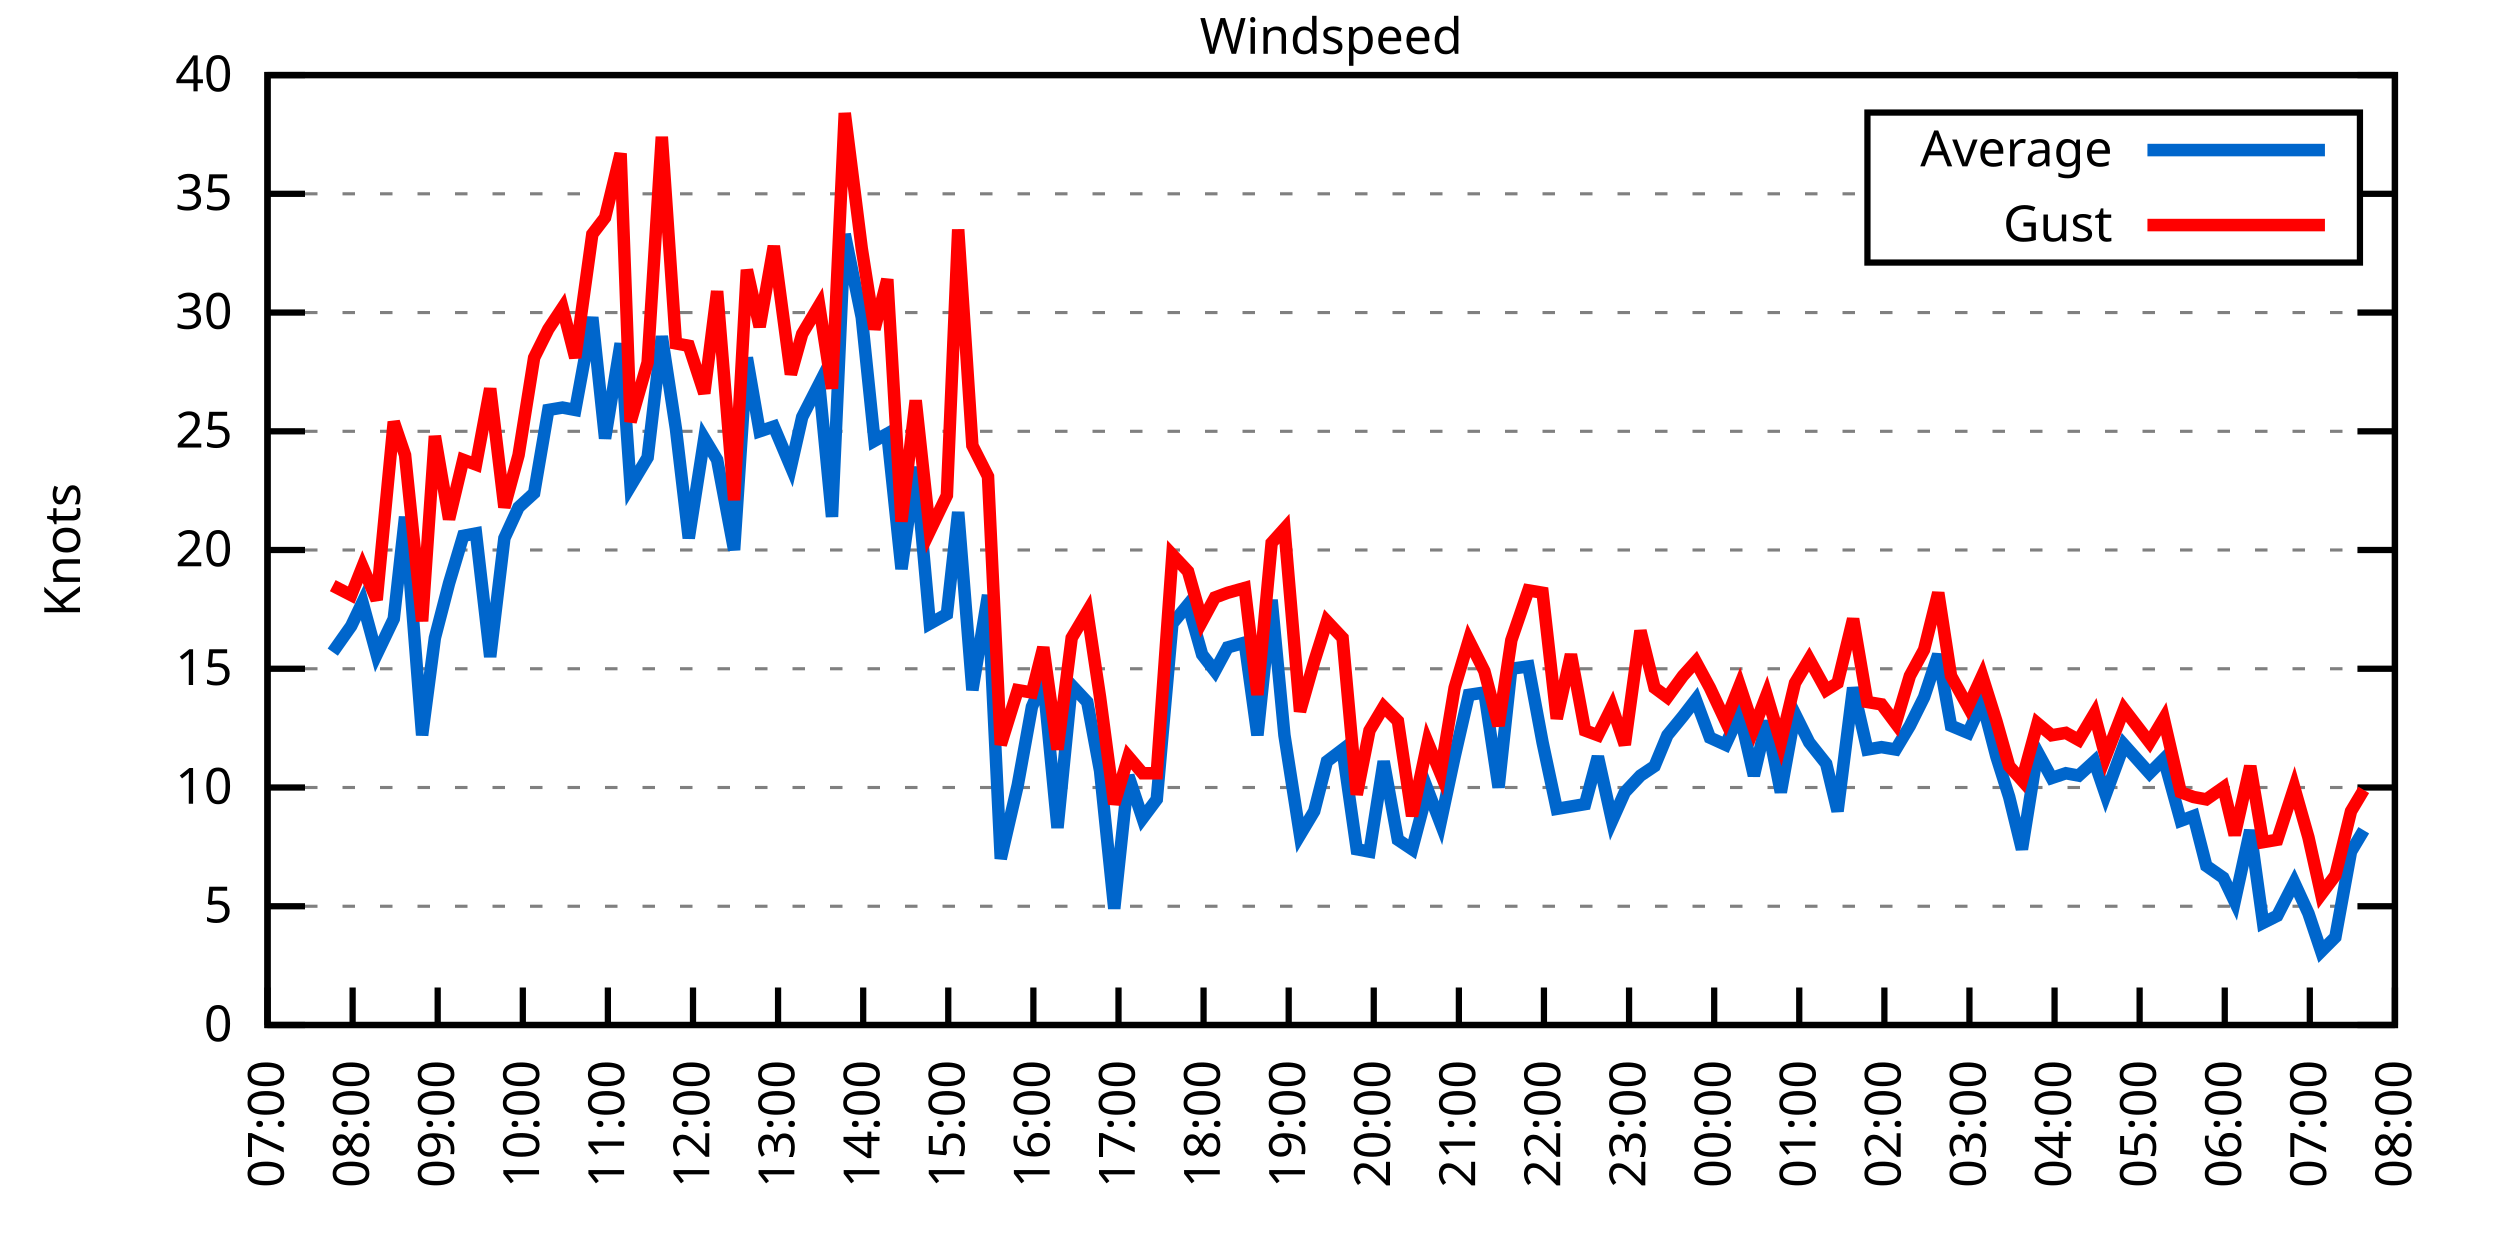
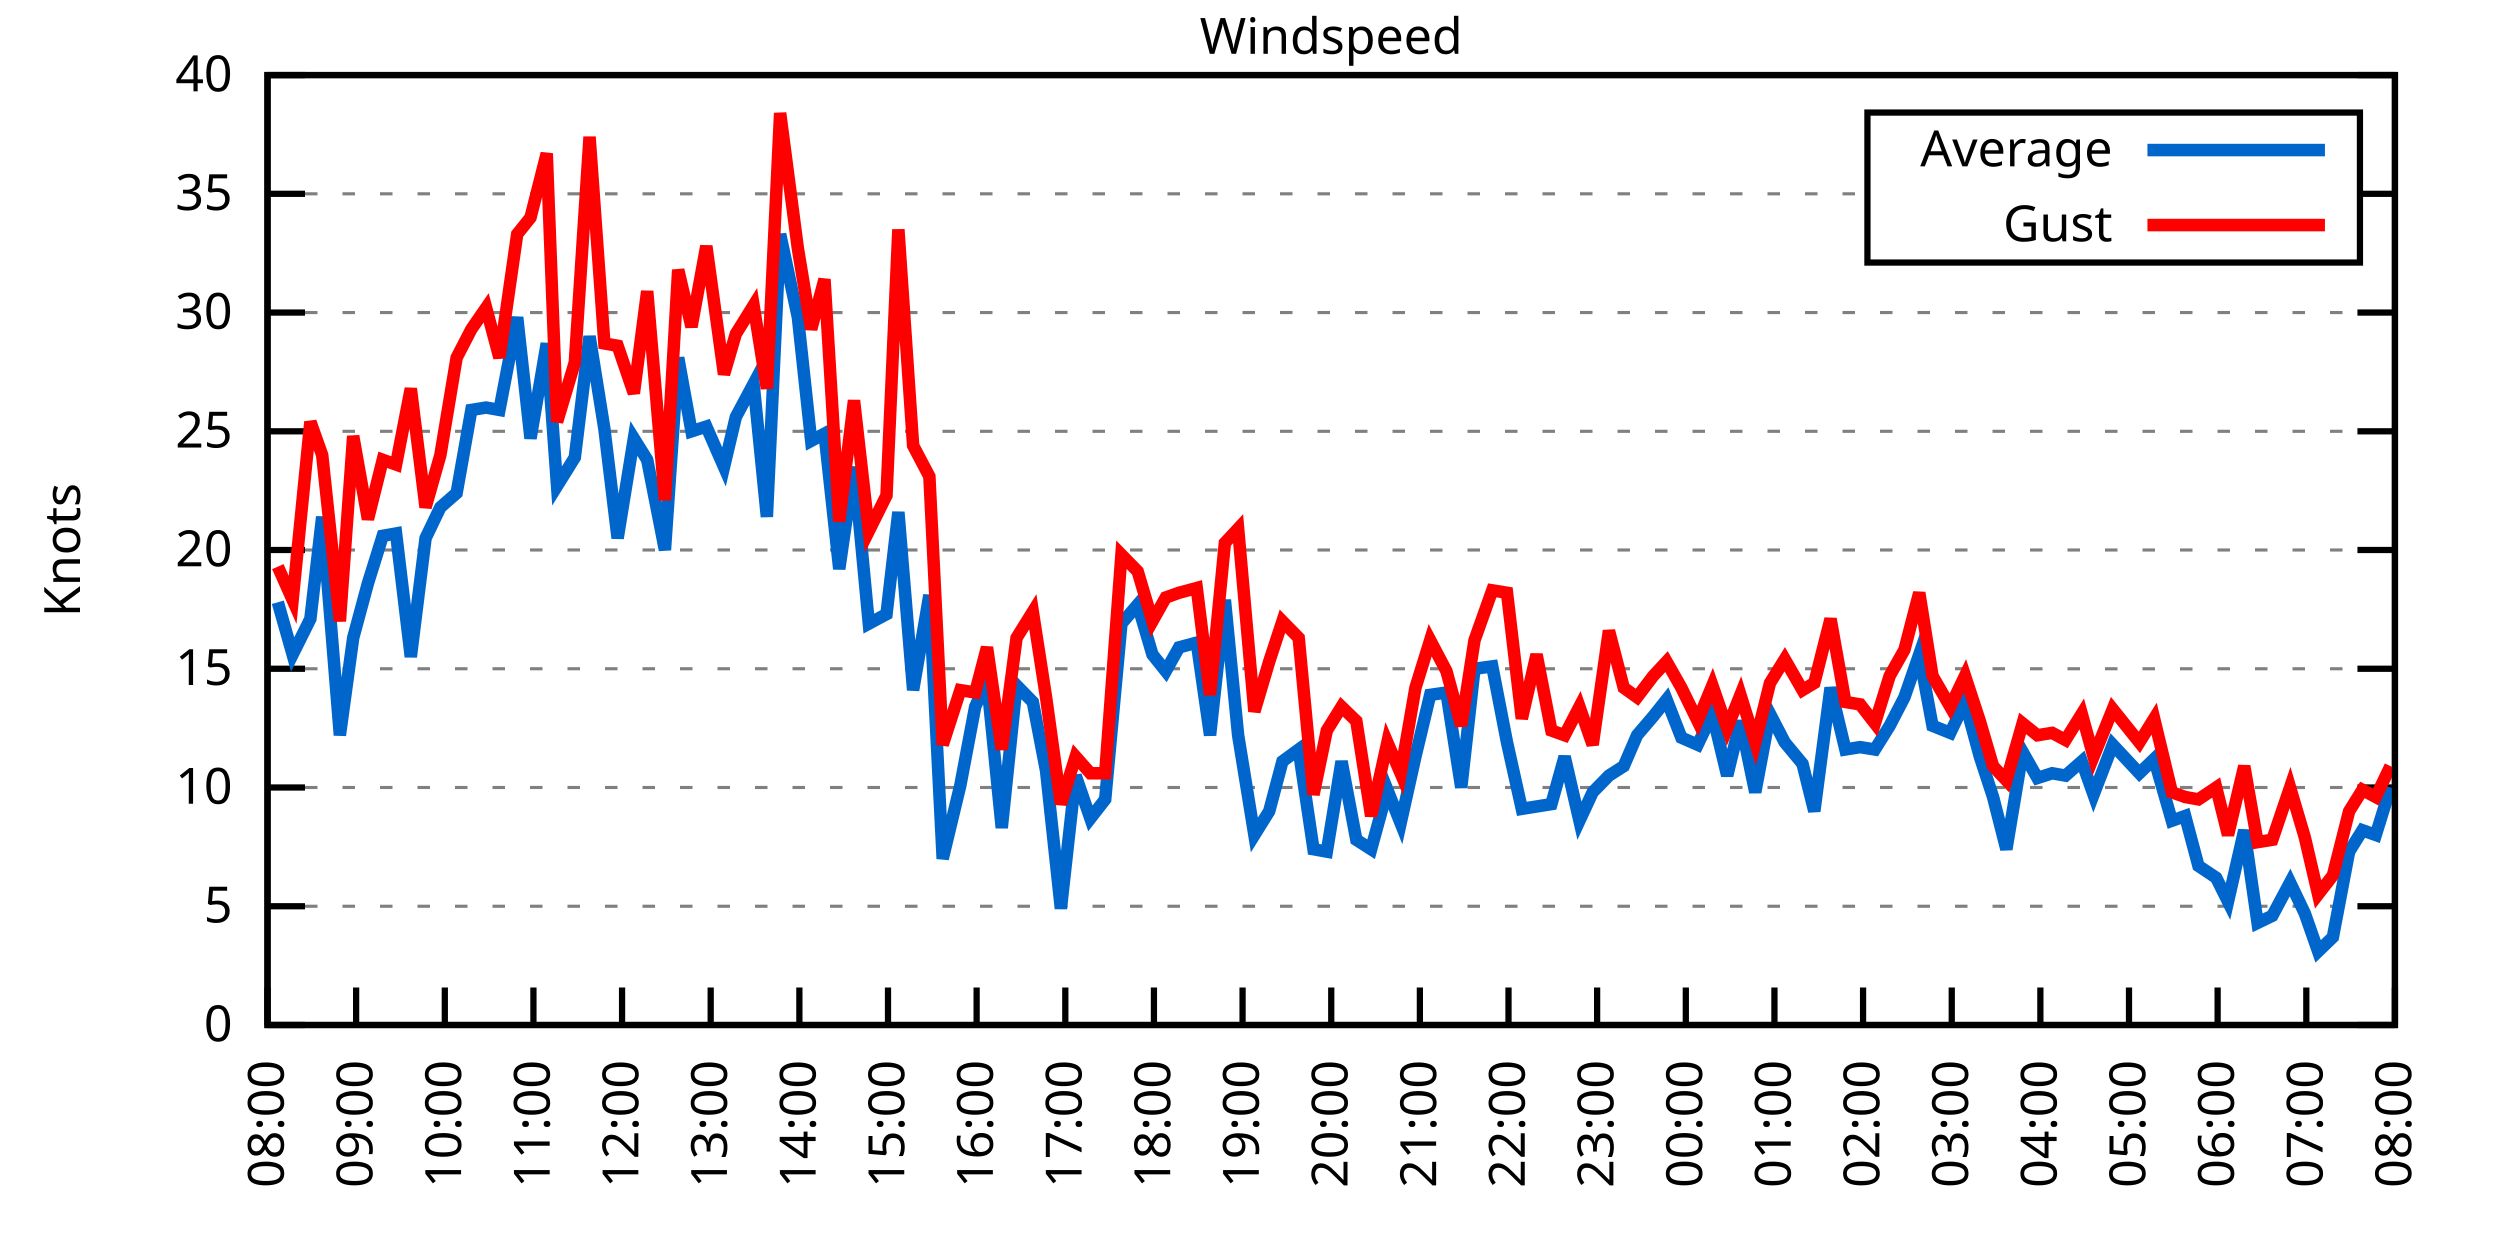
<svg xmlns="http://www.w3.org/2000/svg" xmlns:xlink="http://www.w3.org/1999/xlink" width="400" height="200" viewBox="0 0 400 200">
  <g id="gnuplot_canvas">
    <rect x="0" y="0" width="400" height="200" fill="none" />
    <defs>
      <circle id="gpDot" r="0.5" stroke-width="0.5" stroke="currentColor" />
      <path id="gpPt0" stroke-width="0.333" stroke="currentColor" d="M-1,0 h2 M0,-1 v2" />
      <path id="gpPt1" stroke-width="0.333" stroke="currentColor" d="M-1,-1 L1,1 M1,-1 L-1,1" />
      <path id="gpPt2" stroke-width="0.333" stroke="currentColor" d="M-1,0 L1,0 M0,-1 L0,1 M-1,-1 L1,1 M-1,1 L1,-1" />
      <rect id="gpPt3" stroke-width="0.333" stroke="currentColor" x="-1" y="-1" width="2" height="2" />
      <rect id="gpPt4" stroke-width="0.333" stroke="currentColor" fill="currentColor" x="-1" y="-1" width="2" height="2" />
      <circle id="gpPt5" stroke-width="0.333" stroke="currentColor" cx="0" cy="0" r="1" />
      <use xlink:href="#gpPt5" id="gpPt6" fill="currentColor" stroke="none" />
      <path id="gpPt7" stroke-width="0.333" stroke="currentColor" d="M0,-1.33 L-1.33,0.67 L1.33,0.67 z" />
      <use xlink:href="#gpPt7" id="gpPt8" fill="currentColor" stroke="none" />
      <use xlink:href="#gpPt7" id="gpPt9" stroke="currentColor" transform="rotate(180)" />
      <use xlink:href="#gpPt9" id="gpPt10" fill="currentColor" stroke="none" />
      <use xlink:href="#gpPt3" id="gpPt11" stroke="currentColor" transform="rotate(45)" />
      <use xlink:href="#gpPt11" id="gpPt12" fill="currentColor" stroke="none" />
      <path id="gpPt13" stroke-width="0.333" stroke="currentColor" d="M0,1.330 L1.265,0.411 L0.782,-1.067 L-0.782,-1.076 L-1.265,0.411 z" />
      <use xlink:href="#gpPt13" id="gpPt14" fill="currentColor" stroke="none" />
      <filter id="textbox" filterUnits="objectBoundingBox" x="0" y="0" height="1" width="1">
        <feFlood flood-color="white" flood-opacity="1" result="bgnd" />
        <feComposite in="SourceGraphic" in2="bgnd" operator="atop" />
      </filter>
      <filter id="greybox" filterUnits="objectBoundingBox" x="0" y="0" height="1" width="1">
        <feFlood flood-color="lightgrey" flood-opacity="1" result="grey" />
        <feComposite in="SourceGraphic" in2="grey" operator="atop" />
      </filter>
    </defs>
    <g fill="none" color="white" stroke="currentColor" stroke-width="1.00" stroke-linecap="butt" stroke-linejoin="miter">
</g>
    <g fill="none" color="black" stroke="currentColor" stroke-width="1.00" stroke-linecap="butt" stroke-linejoin="miter">
      <g stroke="none" shape-rendering="crispEdges">
        <polygon fill="rgb(255, 255, 255)" points="42.80,164.00 383.18,164.00 383.18,12.02 42.80,12.02 " />
      </g>
    </g>
    <g fill="none" color="black" stroke="currentColor" stroke-width="1.00" stroke-linecap="butt" stroke-linejoin="miter">
</g>
    <g fill="none" color="black" stroke="black" stroke-width="0.50" stroke-linecap="butt" stroke-linejoin="miter">
</g>
    <g fill="none" color="gray" stroke="currentColor" stroke-width="0.50" stroke-linecap="butt" stroke-linejoin="miter">
      <path stroke="gray" stroke-dasharray="2,4" class="gridline" d="M42.80,164.00 L383.19,164.00  " />
    </g>
    <g fill="none" color="gray" stroke="gray" stroke-width="1.00" stroke-linecap="butt" stroke-linejoin="miter">
</g>
    <g fill="none" color="black" stroke="currentColor" stroke-width="1.00" stroke-linecap="butt" stroke-linejoin="miter">
      <path stroke="black" d="M42.80,164.00 L48.80,164.00 M383.19,164.00 L377.19,164.00  " />
      <g transform="translate(37.20,166.60)" stroke="none" fill="black" font-family="Sans" font-size="8.00" text-anchor="end">
        <text>
          <tspan font-family="Sans"> 0</tspan>
        </text>
      </g>
    </g>
    <g fill="none" color="black" stroke="currentColor" stroke-width="1.00" stroke-linecap="butt" stroke-linejoin="miter">
</g>
    <g fill="none" color="black" stroke="black" stroke-width="0.50" stroke-linecap="butt" stroke-linejoin="miter">
</g>
    <g fill="none" color="gray" stroke="currentColor" stroke-width="0.50" stroke-linecap="butt" stroke-linejoin="miter">
      <path stroke="gray" stroke-dasharray="2,4" class="gridline" d="M42.80,145.00 L383.19,145.00  " />
    </g>
    <g fill="none" color="gray" stroke="gray" stroke-width="1.00" stroke-linecap="butt" stroke-linejoin="miter">
</g>
    <g fill="none" color="black" stroke="currentColor" stroke-width="1.00" stroke-linecap="butt" stroke-linejoin="miter">
      <path stroke="black" d="M42.80,145.00 L48.80,145.00 M383.19,145.00 L377.19,145.00  " />
      <g transform="translate(37.20,147.60)" stroke="none" fill="black" font-family="Sans" font-size="8.00" text-anchor="end">
        <text>
          <tspan font-family="Sans"> 5</tspan>
        </text>
      </g>
    </g>
    <g fill="none" color="black" stroke="currentColor" stroke-width="1.00" stroke-linecap="butt" stroke-linejoin="miter">
</g>
    <g fill="none" color="black" stroke="black" stroke-width="0.50" stroke-linecap="butt" stroke-linejoin="miter">
</g>
    <g fill="none" color="gray" stroke="currentColor" stroke-width="0.50" stroke-linecap="butt" stroke-linejoin="miter">
      <path stroke="gray" stroke-dasharray="2,4" class="gridline" d="M42.80,126.00 L383.19,126.00  " />
    </g>
    <g fill="none" color="gray" stroke="gray" stroke-width="1.00" stroke-linecap="butt" stroke-linejoin="miter">
</g>
    <g fill="none" color="black" stroke="currentColor" stroke-width="1.00" stroke-linecap="butt" stroke-linejoin="miter">
      <path stroke="black" d="M42.80,126.00 L48.80,126.00 M383.19,126.00 L377.19,126.00  " />
      <g transform="translate(37.20,128.60)" stroke="none" fill="black" font-family="Sans" font-size="8.00" text-anchor="end">
        <text>
          <tspan font-family="Sans"> 10</tspan>
        </text>
      </g>
    </g>
    <g fill="none" color="black" stroke="currentColor" stroke-width="1.00" stroke-linecap="butt" stroke-linejoin="miter">
</g>
    <g fill="none" color="black" stroke="black" stroke-width="0.50" stroke-linecap="butt" stroke-linejoin="miter">
</g>
    <g fill="none" color="gray" stroke="currentColor" stroke-width="0.50" stroke-linecap="butt" stroke-linejoin="miter">
      <path stroke="gray" stroke-dasharray="2,4" class="gridline" d="M42.80,107.00 L383.19,107.00  " />
    </g>
    <g fill="none" color="gray" stroke="gray" stroke-width="1.00" stroke-linecap="butt" stroke-linejoin="miter">
</g>
    <g fill="none" color="black" stroke="currentColor" stroke-width="1.00" stroke-linecap="butt" stroke-linejoin="miter">
      <path stroke="black" d="M42.80,107.00 L48.80,107.00 M383.19,107.00 L377.19,107.00  " />
      <g transform="translate(37.20,109.60)" stroke="none" fill="black" font-family="Sans" font-size="8.00" text-anchor="end">
        <text>
          <tspan font-family="Sans"> 15</tspan>
        </text>
      </g>
    </g>
    <g fill="none" color="black" stroke="currentColor" stroke-width="1.00" stroke-linecap="butt" stroke-linejoin="miter">
</g>
    <g fill="none" color="black" stroke="black" stroke-width="0.50" stroke-linecap="butt" stroke-linejoin="miter">
</g>
    <g fill="none" color="gray" stroke="currentColor" stroke-width="0.50" stroke-linecap="butt" stroke-linejoin="miter">
      <path stroke="gray" stroke-dasharray="2,4" class="gridline" d="M42.80,88.00 L383.19,88.00  " />
    </g>
    <g fill="none" color="gray" stroke="gray" stroke-width="1.00" stroke-linecap="butt" stroke-linejoin="miter">
</g>
    <g fill="none" color="black" stroke="currentColor" stroke-width="1.00" stroke-linecap="butt" stroke-linejoin="miter">
      <path stroke="black" d="M42.80,88.00 L48.80,88.00 M383.19,88.00 L377.19,88.00  " />
      <g transform="translate(37.20,90.60)" stroke="none" fill="black" font-family="Sans" font-size="8.00" text-anchor="end">
        <text>
          <tspan font-family="Sans"> 20</tspan>
        </text>
      </g>
    </g>
    <g fill="none" color="black" stroke="currentColor" stroke-width="1.00" stroke-linecap="butt" stroke-linejoin="miter">
</g>
    <g fill="none" color="black" stroke="black" stroke-width="0.50" stroke-linecap="butt" stroke-linejoin="miter">
</g>
    <g fill="none" color="gray" stroke="currentColor" stroke-width="0.50" stroke-linecap="butt" stroke-linejoin="miter">
      <path stroke="gray" stroke-dasharray="2,4" class="gridline" d="M42.80,69.01 L383.19,69.01  " />
    </g>
    <g fill="none" color="gray" stroke="gray" stroke-width="1.00" stroke-linecap="butt" stroke-linejoin="miter">
</g>
    <g fill="none" color="black" stroke="currentColor" stroke-width="1.00" stroke-linecap="butt" stroke-linejoin="miter">
      <path stroke="black" d="M42.80,69.01 L48.80,69.01 M383.19,69.01 L377.19,69.01  " />
      <g transform="translate(37.20,71.61)" stroke="none" fill="black" font-family="Sans" font-size="8.00" text-anchor="end">
        <text>
          <tspan font-family="Sans"> 25</tspan>
        </text>
      </g>
    </g>
    <g fill="none" color="black" stroke="currentColor" stroke-width="1.00" stroke-linecap="butt" stroke-linejoin="miter">
</g>
    <g fill="none" color="black" stroke="black" stroke-width="0.50" stroke-linecap="butt" stroke-linejoin="miter">
</g>
    <g fill="none" color="gray" stroke="currentColor" stroke-width="0.50" stroke-linecap="butt" stroke-linejoin="miter">
      <path stroke="gray" stroke-dasharray="2,4" class="gridline" d="M42.80,50.01 L383.19,50.01  " />
    </g>
    <g fill="none" color="gray" stroke="gray" stroke-width="1.00" stroke-linecap="butt" stroke-linejoin="miter">
</g>
    <g fill="none" color="black" stroke="currentColor" stroke-width="1.00" stroke-linecap="butt" stroke-linejoin="miter">
      <path stroke="black" d="M42.80,50.01 L48.80,50.01 M383.19,50.01 L377.19,50.01  " />
      <g transform="translate(37.20,52.61)" stroke="none" fill="black" font-family="Sans" font-size="8.00" text-anchor="end">
        <text>
          <tspan font-family="Sans"> 30</tspan>
        </text>
      </g>
    </g>
    <g fill="none" color="black" stroke="currentColor" stroke-width="1.00" stroke-linecap="butt" stroke-linejoin="miter">
</g>
    <g fill="none" color="black" stroke="black" stroke-width="0.50" stroke-linecap="butt" stroke-linejoin="miter">
</g>
    <g fill="none" color="gray" stroke="currentColor" stroke-width="0.50" stroke-linecap="butt" stroke-linejoin="miter">
      <path stroke="gray" stroke-dasharray="2,4" class="gridline" d="M42.80,31.01 L298.79,31.01 M377.59,31.01 L383.19,31.01  " />
    </g>
    <g fill="none" color="gray" stroke="gray" stroke-width="1.00" stroke-linecap="butt" stroke-linejoin="miter">
</g>
    <g fill="none" color="black" stroke="currentColor" stroke-width="1.00" stroke-linecap="butt" stroke-linejoin="miter">
      <path stroke="black" d="M42.80,31.01 L48.80,31.01 M383.19,31.01 L377.19,31.01  " />
      <g transform="translate(37.20,33.61)" stroke="none" fill="black" font-family="Sans" font-size="8.00" text-anchor="end">
        <text>
          <tspan font-family="Sans"> 35</tspan>
        </text>
      </g>
    </g>
    <g fill="none" color="black" stroke="currentColor" stroke-width="1.00" stroke-linecap="butt" stroke-linejoin="miter">
</g>
    <g fill="none" color="black" stroke="black" stroke-width="0.50" stroke-linecap="butt" stroke-linejoin="miter">
</g>
    <g fill="none" color="gray" stroke="currentColor" stroke-width="0.50" stroke-linecap="butt" stroke-linejoin="miter">
      <path stroke="gray" stroke-dasharray="2,4" class="gridline" d="M42.80,12.01 L383.19,12.01  " />
    </g>
    <g fill="none" color="gray" stroke="gray" stroke-width="1.00" stroke-linecap="butt" stroke-linejoin="miter">
</g>
    <g fill="none" color="black" stroke="currentColor" stroke-width="1.00" stroke-linecap="butt" stroke-linejoin="miter">
      <path stroke="black" d="M42.80,12.01 L48.80,12.01 M383.19,12.01 L377.19,12.01  " />
      <g transform="translate(37.20,14.61)" stroke="none" fill="black" font-family="Sans" font-size="8.00" text-anchor="end">
        <text>
          <tspan font-family="Sans"> 40</tspan>
        </text>
      </g>
    </g>
    <g fill="none" color="black" stroke="currentColor" stroke-width="1.00" stroke-linecap="butt" stroke-linejoin="miter">
      <path stroke="black" d="M42.80,164.00 L42.80,158.00  " />
      <g transform="translate(45.40,169.60) rotate(270.00)" stroke="none" fill="black" font-family="Sans" font-size="8.00" text-anchor="end">
        <text>
-           <tspan font-family="Sans">07:00</tspan>
-         </text>
-       </g>
-     </g>
-     <g fill="none" color="black" stroke="currentColor" stroke-width="1.00" stroke-linecap="butt" stroke-linejoin="miter">
-       <path stroke="black" d="M56.42,164.00 L56.42,158.00  " />
-       <g transform="translate(59.02,169.60) rotate(270.00)" stroke="none" fill="black" font-family="Sans" font-size="8.00" text-anchor="end">
-         <text>
          <tspan font-family="Sans">08:00</tspan>
        </text>
      </g>
    </g>
    <g fill="none" color="black" stroke="currentColor" stroke-width="1.00" stroke-linecap="butt" stroke-linejoin="miter">
-       <path stroke="black" d="M70.03,164.00 L70.03,158.00  " />
-       <g transform="translate(72.63,169.60) rotate(270.00)" stroke="none" fill="black" font-family="Sans" font-size="8.00" text-anchor="end">
+       <path stroke="black" d="M56.98,164.00 L56.98,158.00  " />
+       <g transform="translate(59.58,169.60) rotate(270.00)" stroke="none" fill="black" font-family="Sans" font-size="8.00" text-anchor="end">
        <text>
          <tspan font-family="Sans">09:00</tspan>
        </text>
      </g>
    </g>
    <g fill="none" color="black" stroke="currentColor" stroke-width="1.00" stroke-linecap="butt" stroke-linejoin="miter">
-       <path stroke="black" d="M83.65,164.00 L83.65,158.00  " />
-       <g transform="translate(86.25,169.60) rotate(270.00)" stroke="none" fill="black" font-family="Sans" font-size="8.00" text-anchor="end">
+       <path stroke="black" d="M71.17,164.00 L71.17,158.00  " />
+       <g transform="translate(73.77,169.60) rotate(270.00)" stroke="none" fill="black" font-family="Sans" font-size="8.00" text-anchor="end">
        <text>
          <tspan font-family="Sans">10:00</tspan>
        </text>
      </g>
    </g>
    <g fill="none" color="black" stroke="currentColor" stroke-width="1.00" stroke-linecap="butt" stroke-linejoin="miter">
-       <path stroke="black" d="M97.26,164.00 L97.26,158.00  " />
-       <g transform="translate(99.86,169.60) rotate(270.00)" stroke="none" fill="black" font-family="Sans" font-size="8.00" text-anchor="end">
+       <path stroke="black" d="M85.35,164.00 L85.35,158.00  " />
+       <g transform="translate(87.95,169.60) rotate(270.00)" stroke="none" fill="black" font-family="Sans" font-size="8.00" text-anchor="end">
        <text>
          <tspan font-family="Sans">11:00</tspan>
        </text>
      </g>
    </g>
    <g fill="none" color="black" stroke="currentColor" stroke-width="1.00" stroke-linecap="butt" stroke-linejoin="miter">
-       <path stroke="black" d="M110.88,164.00 L110.88,158.00  " />
-       <g transform="translate(113.48,169.60) rotate(270.00)" stroke="none" fill="black" font-family="Sans" font-size="8.00" text-anchor="end">
+       <path stroke="black" d="M99.53,164.00 L99.53,158.00  " />
+       <g transform="translate(102.13,169.60) rotate(270.00)" stroke="none" fill="black" font-family="Sans" font-size="8.00" text-anchor="end">
        <text>
          <tspan font-family="Sans">12:00</tspan>
        </text>
      </g>
    </g>
    <g fill="none" color="black" stroke="currentColor" stroke-width="1.00" stroke-linecap="butt" stroke-linejoin="miter">
-       <path stroke="black" d="M124.49,164.00 L124.49,158.00  " />
-       <g transform="translate(127.09,169.60) rotate(270.00)" stroke="none" fill="black" font-family="Sans" font-size="8.00" text-anchor="end">
+       <path stroke="black" d="M113.71,164.00 L113.71,158.00  " />
+       <g transform="translate(116.31,169.60) rotate(270.00)" stroke="none" fill="black" font-family="Sans" font-size="8.00" text-anchor="end">
        <text>
          <tspan font-family="Sans">13:00</tspan>
        </text>
      </g>
    </g>
    <g fill="none" color="black" stroke="currentColor" stroke-width="1.00" stroke-linecap="butt" stroke-linejoin="miter">
-       <path stroke="black" d="M138.11,164.00 L138.11,158.00  " />
-       <g transform="translate(140.71,169.60) rotate(270.00)" stroke="none" fill="black" font-family="Sans" font-size="8.00" text-anchor="end">
+       <path stroke="black" d="M127.90,164.00 L127.90,158.00  " />
+       <g transform="translate(130.50,169.60) rotate(270.00)" stroke="none" fill="black" font-family="Sans" font-size="8.00" text-anchor="end">
        <text>
          <tspan font-family="Sans">14:00</tspan>
        </text>
      </g>
    </g>
    <g fill="none" color="black" stroke="currentColor" stroke-width="1.00" stroke-linecap="butt" stroke-linejoin="miter">
-       <path stroke="black" d="M151.72,164.00 L151.72,158.00  " />
-       <g transform="translate(154.32,169.60) rotate(270.00)" stroke="none" fill="black" font-family="Sans" font-size="8.00" text-anchor="end">
+       <path stroke="black" d="M142.08,164.00 L142.08,158.00  " />
+       <g transform="translate(144.68,169.60) rotate(270.00)" stroke="none" fill="black" font-family="Sans" font-size="8.00" text-anchor="end">
        <text>
          <tspan font-family="Sans">15:00</tspan>
        </text>
      </g>
    </g>
    <g fill="none" color="black" stroke="currentColor" stroke-width="1.00" stroke-linecap="butt" stroke-linejoin="miter">
-       <path stroke="black" d="M165.34,164.00 L165.34,158.00  " />
-       <g transform="translate(167.94,169.60) rotate(270.00)" stroke="none" fill="black" font-family="Sans" font-size="8.00" text-anchor="end">
+       <path stroke="black" d="M156.26,164.00 L156.26,158.00  " />
+       <g transform="translate(158.86,169.60) rotate(270.00)" stroke="none" fill="black" font-family="Sans" font-size="8.00" text-anchor="end">
        <text>
          <tspan font-family="Sans">16:00</tspan>
        </text>
      </g>
    </g>
    <g fill="none" color="black" stroke="currentColor" stroke-width="1.00" stroke-linecap="butt" stroke-linejoin="miter">
-       <path stroke="black" d="M178.96,164.00 L178.96,158.00  " />
-       <g transform="translate(181.56,169.60) rotate(270.00)" stroke="none" fill="black" font-family="Sans" font-size="8.00" text-anchor="end">
+       <path stroke="black" d="M170.45,164.00 L170.45,158.00  " />
+       <g transform="translate(173.05,169.60) rotate(270.00)" stroke="none" fill="black" font-family="Sans" font-size="8.00" text-anchor="end">
        <text>
          <tspan font-family="Sans">17:00</tspan>
        </text>
      </g>
    </g>
    <g fill="none" color="black" stroke="currentColor" stroke-width="1.00" stroke-linecap="butt" stroke-linejoin="miter">
-       <path stroke="black" d="M192.57,164.00 L192.57,158.00  " />
-       <g transform="translate(195.17,169.60) rotate(270.00)" stroke="none" fill="black" font-family="Sans" font-size="8.00" text-anchor="end">
+       <path stroke="black" d="M184.63,164.00 L184.63,158.00  " />
+       <g transform="translate(187.23,169.60) rotate(270.00)" stroke="none" fill="black" font-family="Sans" font-size="8.00" text-anchor="end">
        <text>
          <tspan font-family="Sans">18:00</tspan>
        </text>
      </g>
    </g>
    <g fill="none" color="black" stroke="currentColor" stroke-width="1.00" stroke-linecap="butt" stroke-linejoin="miter">
-       <path stroke="black" d="M206.19,164.00 L206.19,158.00  " />
-       <g transform="translate(208.79,169.60) rotate(270.00)" stroke="none" fill="black" font-family="Sans" font-size="8.00" text-anchor="end">
+       <path stroke="black" d="M198.81,164.00 L198.81,158.00  " />
+       <g transform="translate(201.41,169.60) rotate(270.00)" stroke="none" fill="black" font-family="Sans" font-size="8.00" text-anchor="end">
        <text>
          <tspan font-family="Sans">19:00</tspan>
        </text>
      </g>
    </g>
    <g fill="none" color="black" stroke="currentColor" stroke-width="1.00" stroke-linecap="butt" stroke-linejoin="miter">
-       <path stroke="black" d="M219.80,164.00 L219.80,158.00  " />
-       <g transform="translate(222.40,169.60) rotate(270.00)" stroke="none" fill="black" font-family="Sans" font-size="8.00" text-anchor="end">
+       <path stroke="black" d="M213.00,164.00 L213.00,158.00  " />
+       <g transform="translate(215.60,169.60) rotate(270.00)" stroke="none" fill="black" font-family="Sans" font-size="8.00" text-anchor="end">
        <text>
          <tspan font-family="Sans">20:00</tspan>
        </text>
      </g>
    </g>
    <g fill="none" color="black" stroke="currentColor" stroke-width="1.00" stroke-linecap="butt" stroke-linejoin="miter">
-       <path stroke="black" d="M233.42,164.00 L233.42,158.00  " />
-       <g transform="translate(236.02,169.60) rotate(270.00)" stroke="none" fill="black" font-family="Sans" font-size="8.00" text-anchor="end">
+       <path stroke="black" d="M227.18,164.00 L227.18,158.00  " />
+       <g transform="translate(229.78,169.60) rotate(270.00)" stroke="none" fill="black" font-family="Sans" font-size="8.00" text-anchor="end">
        <text>
          <tspan font-family="Sans">21:00</tspan>
        </text>
      </g>
    </g>
    <g fill="none" color="black" stroke="currentColor" stroke-width="1.00" stroke-linecap="butt" stroke-linejoin="miter">
-       <path stroke="black" d="M247.03,164.00 L247.03,158.00  " />
-       <g transform="translate(249.63,169.60) rotate(270.00)" stroke="none" fill="black" font-family="Sans" font-size="8.00" text-anchor="end">
+       <path stroke="black" d="M241.36,164.00 L241.36,158.00  " />
+       <g transform="translate(243.96,169.60) rotate(270.00)" stroke="none" fill="black" font-family="Sans" font-size="8.00" text-anchor="end">
        <text>
          <tspan font-family="Sans">22:00</tspan>
        </text>
      </g>
    </g>
    <g fill="none" color="black" stroke="currentColor" stroke-width="1.00" stroke-linecap="butt" stroke-linejoin="miter">
-       <path stroke="black" d="M260.65,164.00 L260.65,158.00  " />
-       <g transform="translate(263.25,169.60) rotate(270.00)" stroke="none" fill="black" font-family="Sans" font-size="8.00" text-anchor="end">
+       <path stroke="black" d="M255.54,164.00 L255.54,158.00  " />
+       <g transform="translate(258.14,169.60) rotate(270.00)" stroke="none" fill="black" font-family="Sans" font-size="8.00" text-anchor="end">
        <text>
          <tspan font-family="Sans">23:00</tspan>
        </text>
      </g>
    </g>
    <g fill="none" color="black" stroke="currentColor" stroke-width="1.00" stroke-linecap="butt" stroke-linejoin="miter">
-       <path stroke="black" d="M274.27,164.00 L274.27,158.00  " />
-       <g transform="translate(276.87,169.60) rotate(270.00)" stroke="none" fill="black" font-family="Sans" font-size="8.00" text-anchor="end">
+       <path stroke="black" d="M269.73,164.00 L269.73,158.00  " />
+       <g transform="translate(272.33,169.60) rotate(270.00)" stroke="none" fill="black" font-family="Sans" font-size="8.00" text-anchor="end">
        <text>
          <tspan font-family="Sans">00:00</tspan>
        </text>
      </g>
    </g>
    <g fill="none" color="black" stroke="currentColor" stroke-width="1.00" stroke-linecap="butt" stroke-linejoin="miter">
-       <path stroke="black" d="M287.88,164.00 L287.88,158.00  " />
-       <g transform="translate(290.48,169.60) rotate(270.00)" stroke="none" fill="black" font-family="Sans" font-size="8.00" text-anchor="end">
+       <path stroke="black" d="M283.91,164.00 L283.91,158.00  " />
+       <g transform="translate(286.51,169.60) rotate(270.00)" stroke="none" fill="black" font-family="Sans" font-size="8.00" text-anchor="end">
        <text>
          <tspan font-family="Sans">01:00</tspan>
        </text>
      </g>
    </g>
    <g fill="none" color="black" stroke="currentColor" stroke-width="1.00" stroke-linecap="butt" stroke-linejoin="miter">
-       <path stroke="black" d="M301.50,164.00 L301.50,158.00  " />
-       <g transform="translate(304.10,169.60) rotate(270.00)" stroke="none" fill="black" font-family="Sans" font-size="8.00" text-anchor="end">
+       <path stroke="black" d="M298.09,164.00 L298.09,158.00  " />
+       <g transform="translate(300.69,169.60) rotate(270.00)" stroke="none" fill="black" font-family="Sans" font-size="8.00" text-anchor="end">
        <text>
          <tspan font-family="Sans">02:00</tspan>
        </text>
      </g>
    </g>
    <g fill="none" color="black" stroke="currentColor" stroke-width="1.00" stroke-linecap="butt" stroke-linejoin="miter">
-       <path stroke="black" d="M315.11,164.00 L315.11,158.00  " />
-       <g transform="translate(317.71,169.60) rotate(270.00)" stroke="none" fill="black" font-family="Sans" font-size="8.00" text-anchor="end">
+       <path stroke="black" d="M312.28,164.00 L312.28,158.00  " />
+       <g transform="translate(314.88,169.60) rotate(270.00)" stroke="none" fill="black" font-family="Sans" font-size="8.00" text-anchor="end">
        <text>
          <tspan font-family="Sans">03:00</tspan>
        </text>
      </g>
    </g>
    <g fill="none" color="black" stroke="currentColor" stroke-width="1.00" stroke-linecap="butt" stroke-linejoin="miter">
-       <path stroke="black" d="M328.73,164.00 L328.73,158.00  " />
-       <g transform="translate(331.33,169.60) rotate(270.00)" stroke="none" fill="black" font-family="Sans" font-size="8.00" text-anchor="end">
+       <path stroke="black" d="M326.46,164.00 L326.46,158.00  " />
+       <g transform="translate(329.06,169.60) rotate(270.00)" stroke="none" fill="black" font-family="Sans" font-size="8.00" text-anchor="end">
        <text>
          <tspan font-family="Sans">04:00</tspan>
        </text>
      </g>
    </g>
    <g fill="none" color="black" stroke="currentColor" stroke-width="1.00" stroke-linecap="butt" stroke-linejoin="miter">
-       <path stroke="black" d="M342.34,164.00 L342.34,158.00  " />
-       <g transform="translate(344.94,169.60) rotate(270.00)" stroke="none" fill="black" font-family="Sans" font-size="8.00" text-anchor="end">
+       <path stroke="black" d="M340.64,164.00 L340.64,158.00  " />
+       <g transform="translate(343.24,169.60) rotate(270.00)" stroke="none" fill="black" font-family="Sans" font-size="8.00" text-anchor="end">
        <text>
          <tspan font-family="Sans">05:00</tspan>
        </text>
      </g>
    </g>
    <g fill="none" color="black" stroke="currentColor" stroke-width="1.00" stroke-linecap="butt" stroke-linejoin="miter">
-       <path stroke="black" d="M355.96,164.00 L355.96,158.00  " />
-       <g transform="translate(358.56,169.60) rotate(270.00)" stroke="none" fill="black" font-family="Sans" font-size="8.00" text-anchor="end">
+       <path stroke="black" d="M354.82,164.00 L354.82,158.00  " />
+       <g transform="translate(357.42,169.60) rotate(270.00)" stroke="none" fill="black" font-family="Sans" font-size="8.00" text-anchor="end">
        <text>
          <tspan font-family="Sans">06:00</tspan>
        </text>
      </g>
    </g>
    <g fill="none" color="black" stroke="currentColor" stroke-width="1.00" stroke-linecap="butt" stroke-linejoin="miter">
-       <path stroke="black" d="M369.57,164.00 L369.57,158.00  " />
-       <g transform="translate(372.17,169.60) rotate(270.00)" stroke="none" fill="black" font-family="Sans" font-size="8.00" text-anchor="end">
+       <path stroke="black" d="M369.01,164.00 L369.01,158.00  " />
+       <g transform="translate(371.61,169.60) rotate(270.00)" stroke="none" fill="black" font-family="Sans" font-size="8.00" text-anchor="end">
        <text>
          <tspan font-family="Sans">07:00</tspan>
        </text>
      </g>
    </g>
    <g fill="none" color="black" stroke="currentColor" stroke-width="1.00" stroke-linecap="butt" stroke-linejoin="miter">
      <path stroke="black" d="M383.19,164.00 L383.19,158.00  " />
      <g transform="translate(385.79,169.60) rotate(270.00)" stroke="none" fill="black" font-family="Sans" font-size="8.00" text-anchor="end">
        <text>
          <tspan font-family="Sans">08:00</tspan>
        </text>
      </g>
    </g>
    <g fill="none" color="black" stroke="currentColor" stroke-width="1.00" stroke-linecap="butt" stroke-linejoin="miter">
</g>
    <g fill="none" color="black" stroke="currentColor" stroke-width="1.00" stroke-linecap="butt" stroke-linejoin="miter">
      <path stroke="black" d="M42.80,12.01 L42.80,164.00 L383.19,164.00 L383.19,12.01 L42.80,12.01 Z  " />
    </g>
    <g fill="none" color="black" stroke="currentColor" stroke-width="1.00" stroke-linecap="butt" stroke-linejoin="miter">
</g>
    <g fill="none" color="black" stroke="currentColor" stroke-width="1.00" stroke-linecap="butt" stroke-linejoin="miter">
      <path stroke="black" d="M298.79,42.01 L298.79,18.01 L377.59,18.01 L377.59,42.01 L298.79,42.01 Z  " />
    </g>
    <g id="Windspeed_plot_1">
      <g fill="none" color="white" stroke="black" stroke-width="2.00" stroke-linecap="butt" stroke-linejoin="miter">
</g>
      <g fill="none" color="black" stroke="currentColor" stroke-width="2.00" stroke-linecap="butt" stroke-linejoin="miter">
        <g transform="translate(337.99,26.61)" stroke="none" fill="black" font-family="Sans" font-size="8.00" text-anchor="end">
          <text>
            <tspan font-family="Sans">Average</tspan>
          </text>
        </g>
      </g>
      <g fill="none" color="black" stroke="currentColor" stroke-width="2.00" stroke-linecap="butt" stroke-linejoin="miter">
-         <path stroke="rgb(  0, 102, 204)" d="M343.59,24.01 L371.99,24.01 M53.24,104.34 L56.19,100.16 L58.00,96.36 L60.27,104.72 L63.00,99.02 L64.81,82.69   L67.54,117.64 L69.58,102.06 L71.85,93.32 L74.12,85.73 L76.16,85.35 L78.43,105.10 L80.70,86.11 L82.97,81.17   L85.46,78.89 L87.73,65.59 L90.00,65.21 L92.04,65.59 L94.77,50.77 L96.81,70.15 L99.30,54.95 L100.89,77.75   L103.62,73.19 L105.89,53.81 L108.15,68.63 L110.20,86.11 L112.69,70.15 L114.74,73.57 L117.46,88.00 L119.50,57.23   L121.54,69.01 L123.81,68.25 L126.54,74.71 L128.35,66.73 L131.07,61.41 L133.12,82.69 L135.16,37.47 L137.88,50.77   L139.92,70.53 L141.97,69.39 L144.24,91.04 L146.51,74.71 L148.77,99.78 L151.50,98.26 L153.31,81.93 L155.58,110.42   L158.08,95.22 L160.12,137.40 L162.84,125.62 L165.11,113.08 L166.93,108.90 L169.20,132.46 L171.47,109.66 L173.96,112.32   L176.01,123.34 L178.28,145.38 L180.54,124.10 L182.81,130.94 L185.08,127.90 L187.58,99.78 L190.08,96.74 L192.34,104.72   L194.39,107.38 L196.43,103.58 L199.15,102.82 L201.19,117.64 L203.46,95.98 L205.51,117.64 L208.00,133.60 L210.27,129.80   L212.31,121.82 L214.81,119.92 L217.08,135.88 L219.12,136.26 L221.39,121.82 L223.66,134.36 L225.93,135.88 L228.43,126.38   L230.47,131.70 L232.74,121.06 L235.01,111.18 L237.50,110.80 L239.77,126.00 L241.81,107.00 L244.54,106.62 L246.81,118.78   L249.08,129.42 L251.35,129.04 L253.61,128.66 L255.66,121.06 L257.93,131.32 L259.97,126.76 L262.47,124.10 L264.73,122.58   L266.78,117.64 L269.27,114.60 L271.32,111.94 L273.58,118.02 L276.08,119.16 L278.35,114.22 L280.62,124.10 L282.66,115.36   L284.93,126.76 L287.20,114.22 L289.47,118.78 L292.19,122.20 L294.01,129.80 L296.50,110.04 L298.77,119.92 L301.04,119.54   L303.31,119.92 L305.58,116.12 L307.85,111.56 L310.12,104.72 L312.16,116.12 L314.89,117.26 L317.15,112.32 L319.42,121.06   L321.47,127.52 L323.51,135.88 L326.00,120.30 L328.27,124.48 L330.54,123.72 L332.59,124.10 L335.08,121.82 L336.90,127.14   L339.85,119.16 L343.93,123.72 L346.20,121.44 L348.92,131.32 L350.97,130.56 L353.01,138.54 L355.73,140.44 L357.55,144.24   L360.04,132.84 L362.09,147.66 L364.36,146.52 L367.08,141.20 L369.35,146.14 L371.39,152.22 L373.66,149.94 L376.16,136.26   L378.20,132.84  " />
+         <path stroke="rgb(  0, 102, 204)" d="M343.59,24.01 L371.99,24.01 M44.45,96.36 L46.82,104.72 L49.66,99.02 L51.55,82.69 L54.38,117.64 L56.51,102.06   L58.87,93.32 L61.24,85.73 L63.37,85.35 L65.73,105.10 L68.09,86.11 L70.46,81.17 L73.06,78.89 L75.42,65.59   L77.78,65.21 L79.91,65.59 L82.75,50.77 L84.88,70.15 L87.48,54.95 L89.13,77.75 L91.97,73.19 L94.33,53.81   L96.70,68.63 L98.82,86.11 L101.42,70.15 L103.55,73.57 L106.39,88.00 L108.51,57.23 L110.64,69.01 L113.01,68.25   L115.84,74.71 L117.73,66.73 L120.57,61.41 L122.70,82.69 L124.82,37.47 L127.66,50.77 L129.79,70.53 L131.92,69.39   L134.28,91.04 L136.64,74.71 L139.01,99.78 L141.84,98.26 L143.74,81.93 L146.10,110.42 L148.70,95.22 L150.83,137.40   L153.66,125.62 L156.03,113.08 L157.92,108.90 L160.28,132.46 L162.65,109.66 L165.25,112.32 L167.37,123.34 L169.74,145.38   L172.10,124.10 L174.46,130.94 L176.83,127.90 L179.43,99.78 L182.03,96.74 L184.39,104.72 L186.52,107.38 L188.65,103.58   L191.48,102.82 L193.61,117.64 L195.98,95.98 L198.10,117.64 L200.70,133.60 L203.07,129.80 L205.19,121.82 L207.79,119.92   L210.16,135.88 L212.29,136.26 L214.65,121.82 L217.01,134.36 L219.38,135.88 L221.98,126.38 L224.10,131.70 L226.47,121.06   L228.83,111.18 L231.43,110.80 L233.80,126.00 L235.92,107.00 L238.76,106.62 L241.12,118.78 L243.49,129.42 L245.85,129.04   L248.22,128.66 L250.34,121.06 L252.71,131.32 L254.83,126.76 L257.43,124.10 L259.80,122.58 L261.93,117.64 L264.53,114.60   L266.65,111.94 L269.02,118.02 L271.62,119.16 L273.98,114.22 L276.35,124.10 L278.47,115.36 L280.84,126.76 L283.20,114.22   L285.56,118.78 L288.40,122.20 L290.29,129.80 L292.89,110.04 L295.26,119.92 L297.62,119.54 L299.98,119.92 L302.35,116.12   L304.71,111.56 L307.08,104.72 L309.20,116.12 L312.04,117.26 L314.40,112.32 L316.77,121.06 L318.89,127.52 L321.02,135.88   L323.62,120.30 L325.99,124.48 L328.35,123.72 L330.48,124.10 L333.08,121.82 L334.97,127.14 L338.04,119.16 L342.30,123.72   L344.66,121.44 L347.50,131.32 L349.62,130.56 L351.75,138.54 L354.59,140.44 L356.48,144.24 L359.08,132.84 L361.21,147.66   L363.57,146.52 L366.41,141.20 L368.77,146.14 L370.90,152.22 L373.26,149.94 L375.86,136.26 L377.99,132.84 L380.12,133.60   L382.48,126.00  " />
      </g>
    </g>
    <g id="Windspeed_plot_2">
      <g fill="none" color="black" stroke="currentColor" stroke-width="2.00" stroke-linecap="butt" stroke-linejoin="miter">
        <g transform="translate(337.99,38.61)" stroke="none" fill="black" font-family="Sans" font-size="8.00" text-anchor="end">
          <text>
            <tspan font-family="Sans">Gust</tspan>
          </text>
        </g>
      </g>
      <g fill="none" color="black" stroke="currentColor" stroke-width="2.00" stroke-linecap="butt" stroke-linejoin="miter">
-         <path stroke="rgb(255,   0,   0)" d="M343.59,36.01 L371.99,36.01 M53.24,93.70 L56.19,95.22 L58.00,90.66 L60.27,95.98 L63.00,67.49 L64.81,72.81   L67.54,99.40 L69.58,69.77 L71.85,83.07 L74.12,73.57 L76.16,74.33 L78.43,62.17 L80.70,81.17 L82.97,72.81   L85.46,57.23 L87.73,52.67 L90.00,49.25 L92.04,57.23 L94.77,37.47 L96.81,34.81 L99.30,24.55 L100.89,67.49   L103.62,57.99 L105.89,21.89 L108.15,54.95 L110.20,55.33 L112.69,62.93 L114.74,46.59 L117.46,80.03 L119.50,43.17   L121.54,52.29 L123.81,39.37 L126.54,59.89 L128.35,53.43 L131.07,48.87 L133.12,62.17 L135.16,18.09 L137.88,39.75   L139.92,52.67 L141.97,44.69 L144.24,83.45 L146.51,64.07 L148.77,84.97 L151.50,79.27 L153.31,36.71 L155.58,71.29   L158.08,76.23 L160.12,119.16 L162.84,110.42 L165.11,110.80 L166.93,103.58 L169.20,119.92 L171.47,102.06 L173.96,97.88   L176.01,111.56 L178.28,128.66 L180.54,121.06 L182.81,123.72 L185.08,123.72 L187.58,88.76 L190.08,91.42 L192.34,99.40   L194.39,95.60 L196.43,94.84 L199.15,94.08 L201.19,111.18 L203.46,86.87 L205.51,84.59 L208.00,113.84 L210.27,105.86   L212.31,99.40 L214.81,102.06 L217.08,127.14 L219.12,116.88 L221.39,113.08 L223.66,115.36 L225.93,130.56 L228.43,118.78   L230.47,123.72 L232.74,110.04 L235.01,102.44 L237.50,107.38 L239.77,116.12 L241.81,102.44 L244.54,94.46 L246.81,94.84   L249.08,114.98 L251.35,104.72 L253.61,116.88 L255.66,117.64 L257.93,113.08 L259.97,119.16 L262.47,100.92 L264.73,110.04   L266.78,111.56 L269.27,108.14 L271.32,105.86 L273.58,110.04 L276.08,115.36 L278.35,109.66 L280.62,116.50 L282.66,111.18   L284.93,118.78 L287.20,109.28 L289.47,105.48 L292.19,110.42 L294.01,109.28 L296.50,99.02 L298.77,112.32 L301.04,112.70   L303.31,115.74 L305.58,108.14 L307.85,103.96 L310.12,94.84 L312.16,108.14 L314.89,113.08 L317.15,108.14 L319.42,115.36   L321.47,122.58 L323.51,124.86 L326.00,115.74 L328.27,117.64 L330.54,117.26 L332.59,118.40 L335.08,114.22 L336.90,121.06   L339.85,113.46 L343.93,118.78 L346.20,114.98 L348.92,126.76 L350.97,127.52 L353.01,127.90 L355.73,126.00 L357.55,133.60   L360.04,122.58 L362.09,134.74 L364.36,134.36 L367.08,126.00 L369.35,133.98 L371.39,143.10 L373.66,140.06 L376.16,129.80   L378.20,126.38  " />
+         <path stroke="rgb(255,   0,   0)" d="M343.59,36.01 L371.99,36.01 M44.45,90.66 L46.82,95.98 L49.66,67.49 L51.55,72.81 L54.38,99.40 L56.51,69.77   L58.87,83.07 L61.24,73.57 L63.37,74.33 L65.73,62.17 L68.09,81.17 L70.46,72.81 L73.06,57.23 L75.42,52.67   L77.78,49.25 L79.91,57.23 L82.75,37.47 L84.88,34.81 L87.48,24.55 L89.13,67.49 L91.97,57.99 L94.33,21.89   L96.70,54.95 L98.82,55.33 L101.42,62.93 L103.55,46.59 L106.39,80.03 L108.51,43.17 L110.64,52.29 L113.01,39.37   L115.84,59.89 L117.73,53.43 L120.57,48.87 L122.70,62.17 L124.82,18.09 L127.66,39.75 L129.79,52.67 L131.92,44.69   L134.28,83.45 L136.64,64.07 L139.01,84.97 L141.84,79.27 L143.74,36.71 L146.10,71.29 L148.70,76.23 L150.83,119.16   L153.66,110.42 L156.03,110.80 L157.92,103.58 L160.28,119.92 L162.65,102.06 L165.25,97.88 L167.37,111.56 L169.74,128.66   L172.10,121.06 L174.46,123.72 L176.83,123.72 L179.43,88.76 L182.03,91.42 L184.39,99.40 L186.52,95.60 L188.65,94.84   L191.48,94.08 L193.61,111.18 L195.98,86.87 L198.10,84.59 L200.70,113.84 L203.07,105.86 L205.19,99.40 L207.79,102.06   L210.16,127.14 L212.29,116.88 L214.65,113.08 L217.01,115.36 L219.38,130.56 L221.98,118.78 L224.10,123.72 L226.47,110.04   L228.83,102.44 L231.43,107.38 L233.80,116.12 L235.92,102.44 L238.76,94.46 L241.12,94.84 L243.49,114.98 L245.85,104.72   L248.22,116.88 L250.34,117.64 L252.71,113.08 L254.83,119.16 L257.43,100.92 L259.80,110.04 L261.93,111.56 L264.53,108.14   L266.65,105.86 L269.02,110.04 L271.62,115.36 L273.98,109.66 L276.35,116.50 L278.47,111.18 L280.84,118.78 L283.20,109.28   L285.56,105.48 L288.40,110.42 L290.29,109.28 L292.89,99.02 L295.26,112.32 L297.62,112.70 L299.98,115.74 L302.35,108.14   L304.71,103.96 L307.08,94.84 L309.20,108.14 L312.04,113.08 L314.40,108.14 L316.77,115.36 L318.89,122.58 L321.02,124.86   L323.62,115.74 L325.99,117.64 L328.35,117.26 L330.48,118.40 L333.08,114.22 L334.97,121.06 L338.04,113.46 L342.30,118.78   L344.66,114.98 L347.50,126.76 L349.62,127.52 L351.75,127.90 L354.59,126.00 L356.48,133.60 L359.08,122.58 L361.21,134.74   L363.57,134.36 L366.41,126.00 L368.77,133.98 L370.90,143.10 L373.26,140.06 L375.86,129.80 L377.99,126.38 L380.12,127.52   L382.48,122.58  " />
      </g>
    </g>
    <g fill="none" color="black" stroke="currentColor" stroke-width="2.00" stroke-linecap="butt" stroke-linejoin="miter">
</g>
    <g fill="none" color="black" stroke="black" stroke-width="1.00" stroke-linecap="butt" stroke-linejoin="miter">
</g>
    <g fill="none" color="black" stroke="currentColor" stroke-width="1.00" stroke-linecap="butt" stroke-linejoin="miter">
      <path stroke="black" d="M42.80,12.01 L42.80,164.00 L383.19,164.00 L383.19,12.01 L42.80,12.01 Z  " />
      <g transform="translate(12.80,88.01) rotate(270.00)" stroke="none" fill="black" font-family="Sans" font-size="8.00" text-anchor="middle">
        <text>
          <tspan font-family="Sans">Knots</tspan>
        </text>
      </g>
    </g>
    <g fill="none" color="black" stroke="currentColor" stroke-width="1.00" stroke-linecap="butt" stroke-linejoin="miter">
</g>
    <g fill="none" color="black" stroke="currentColor" stroke-width="1.00" stroke-linecap="butt" stroke-linejoin="miter">
      <g transform="translate(212.99,8.61)" stroke="none" fill="black" font-family="Sans" font-size="8.00" text-anchor="middle">
        <text>
          <tspan font-family="Sans">Windspeed</tspan>
        </text>
      </g>
    </g>
    <g fill="none" color="black" stroke="currentColor" stroke-width="1.00" stroke-linecap="butt" stroke-linejoin="miter">
</g>
  </g>
</svg>
